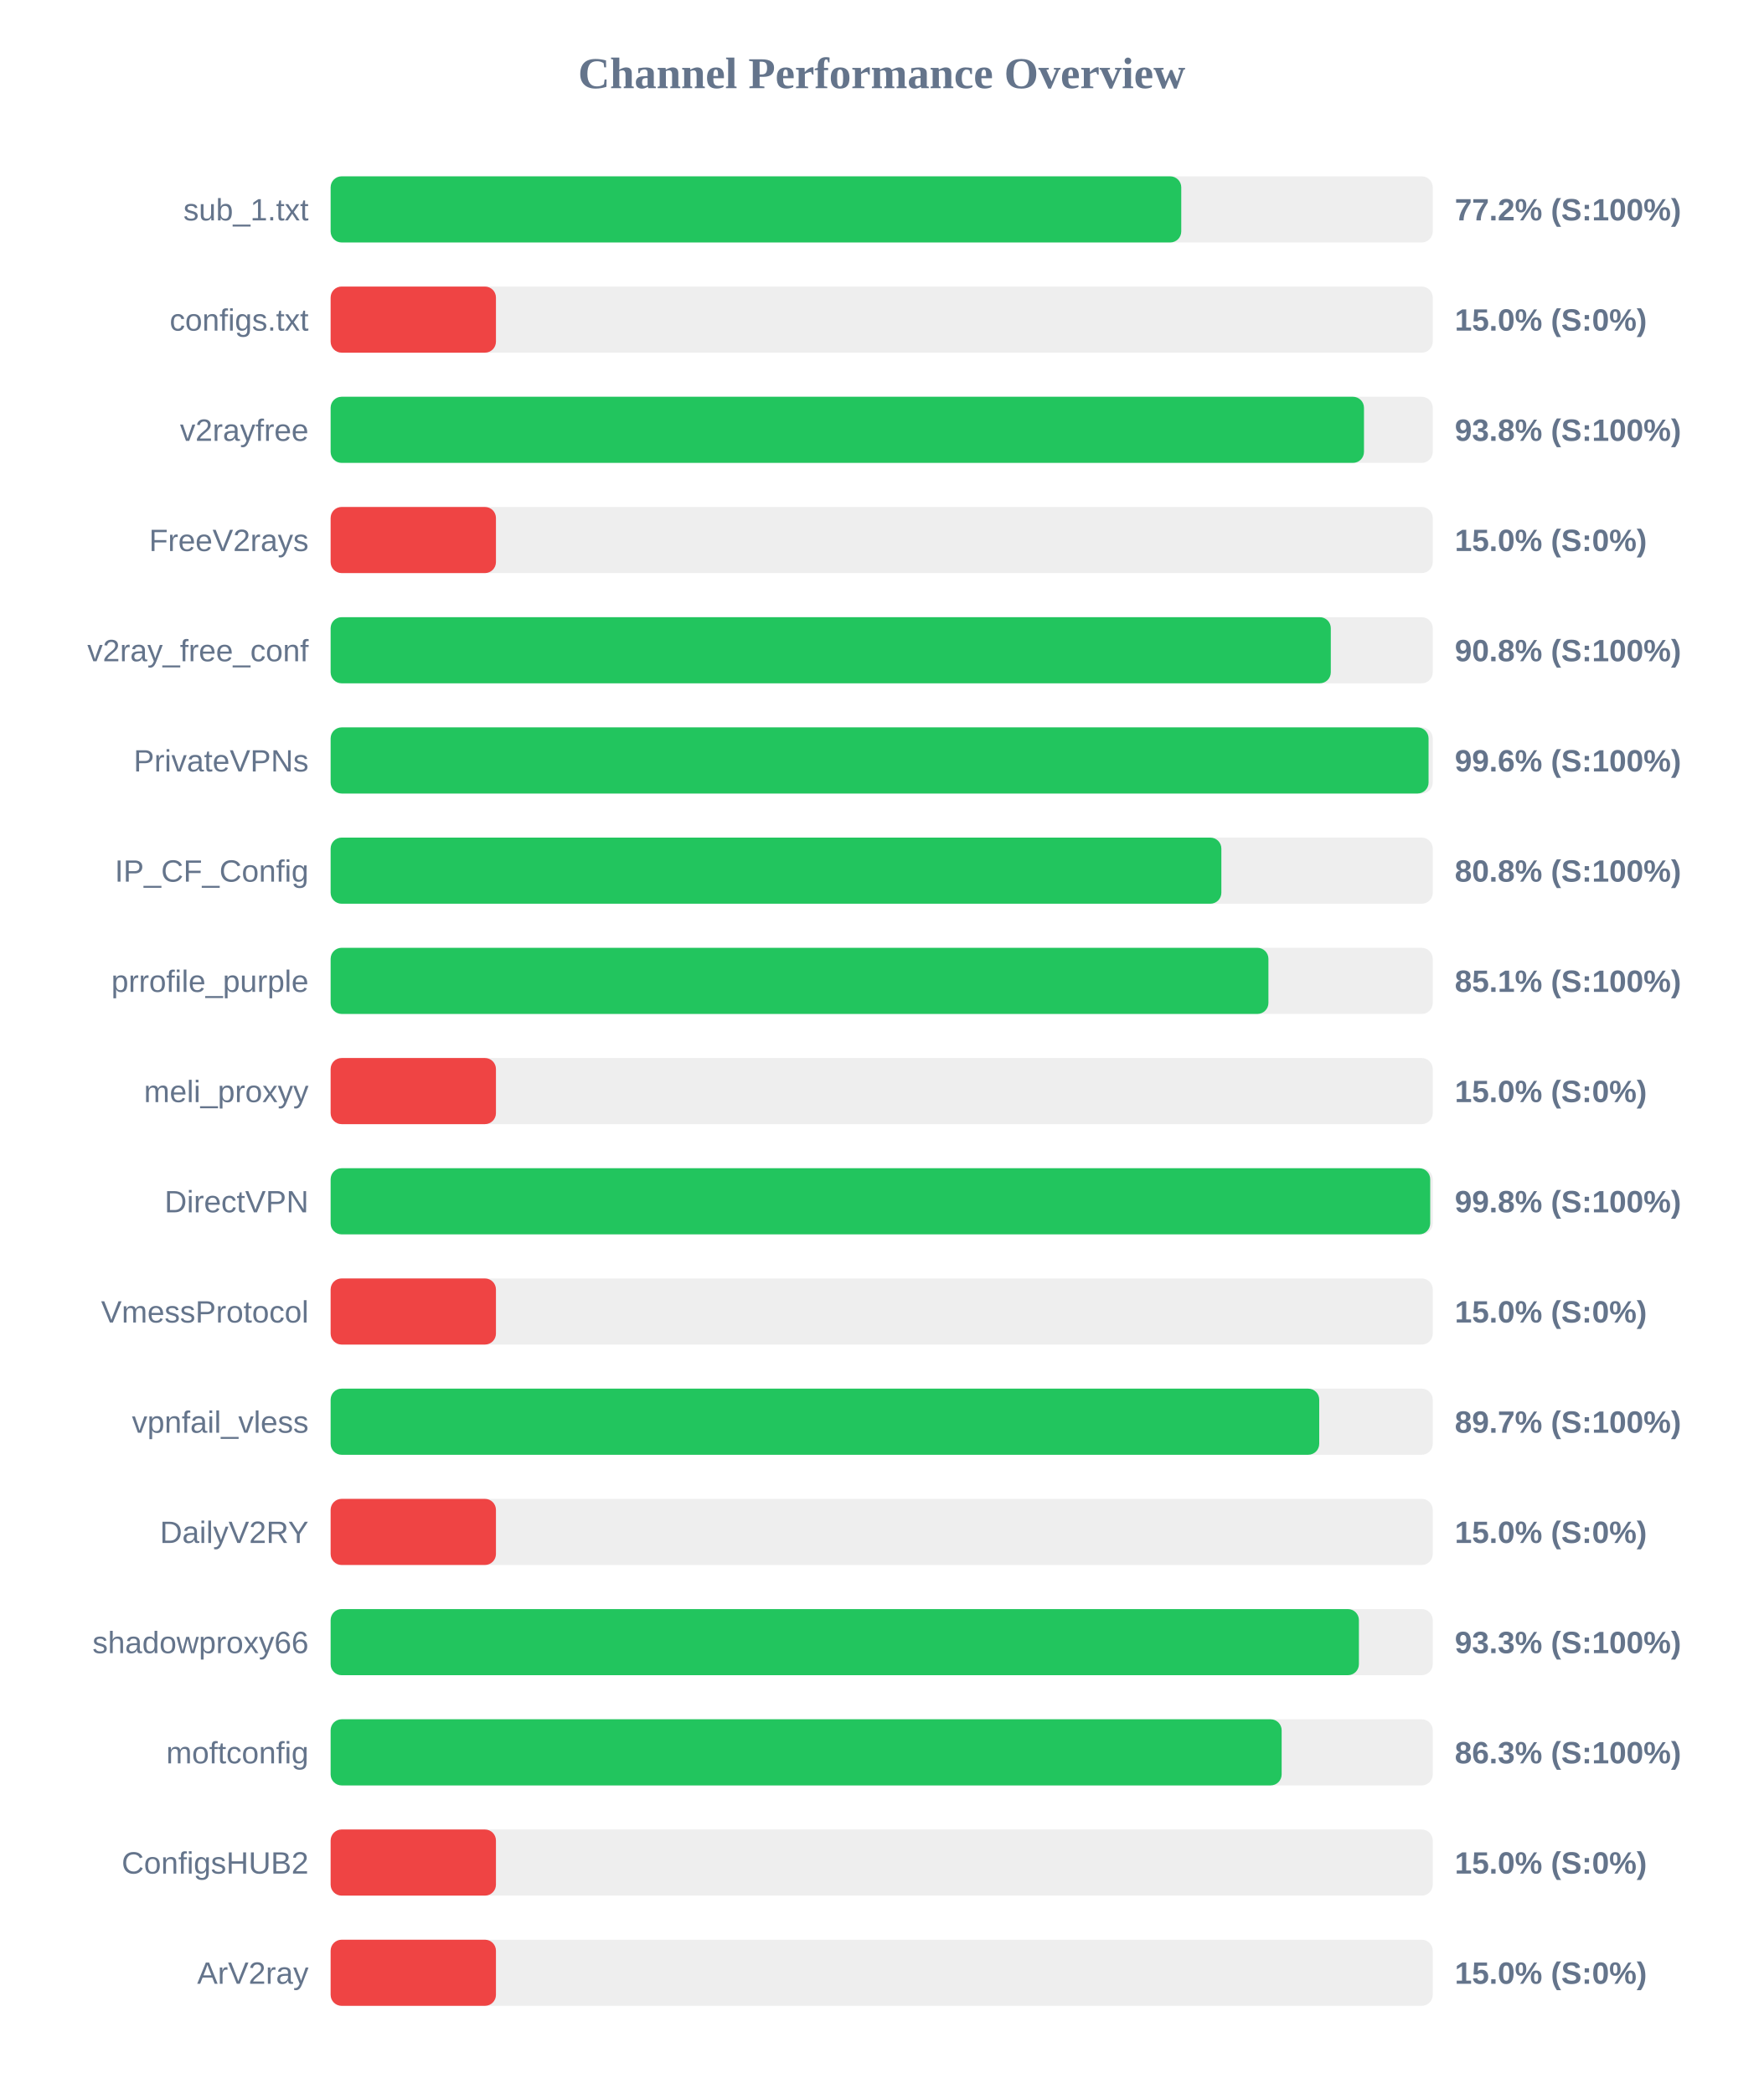
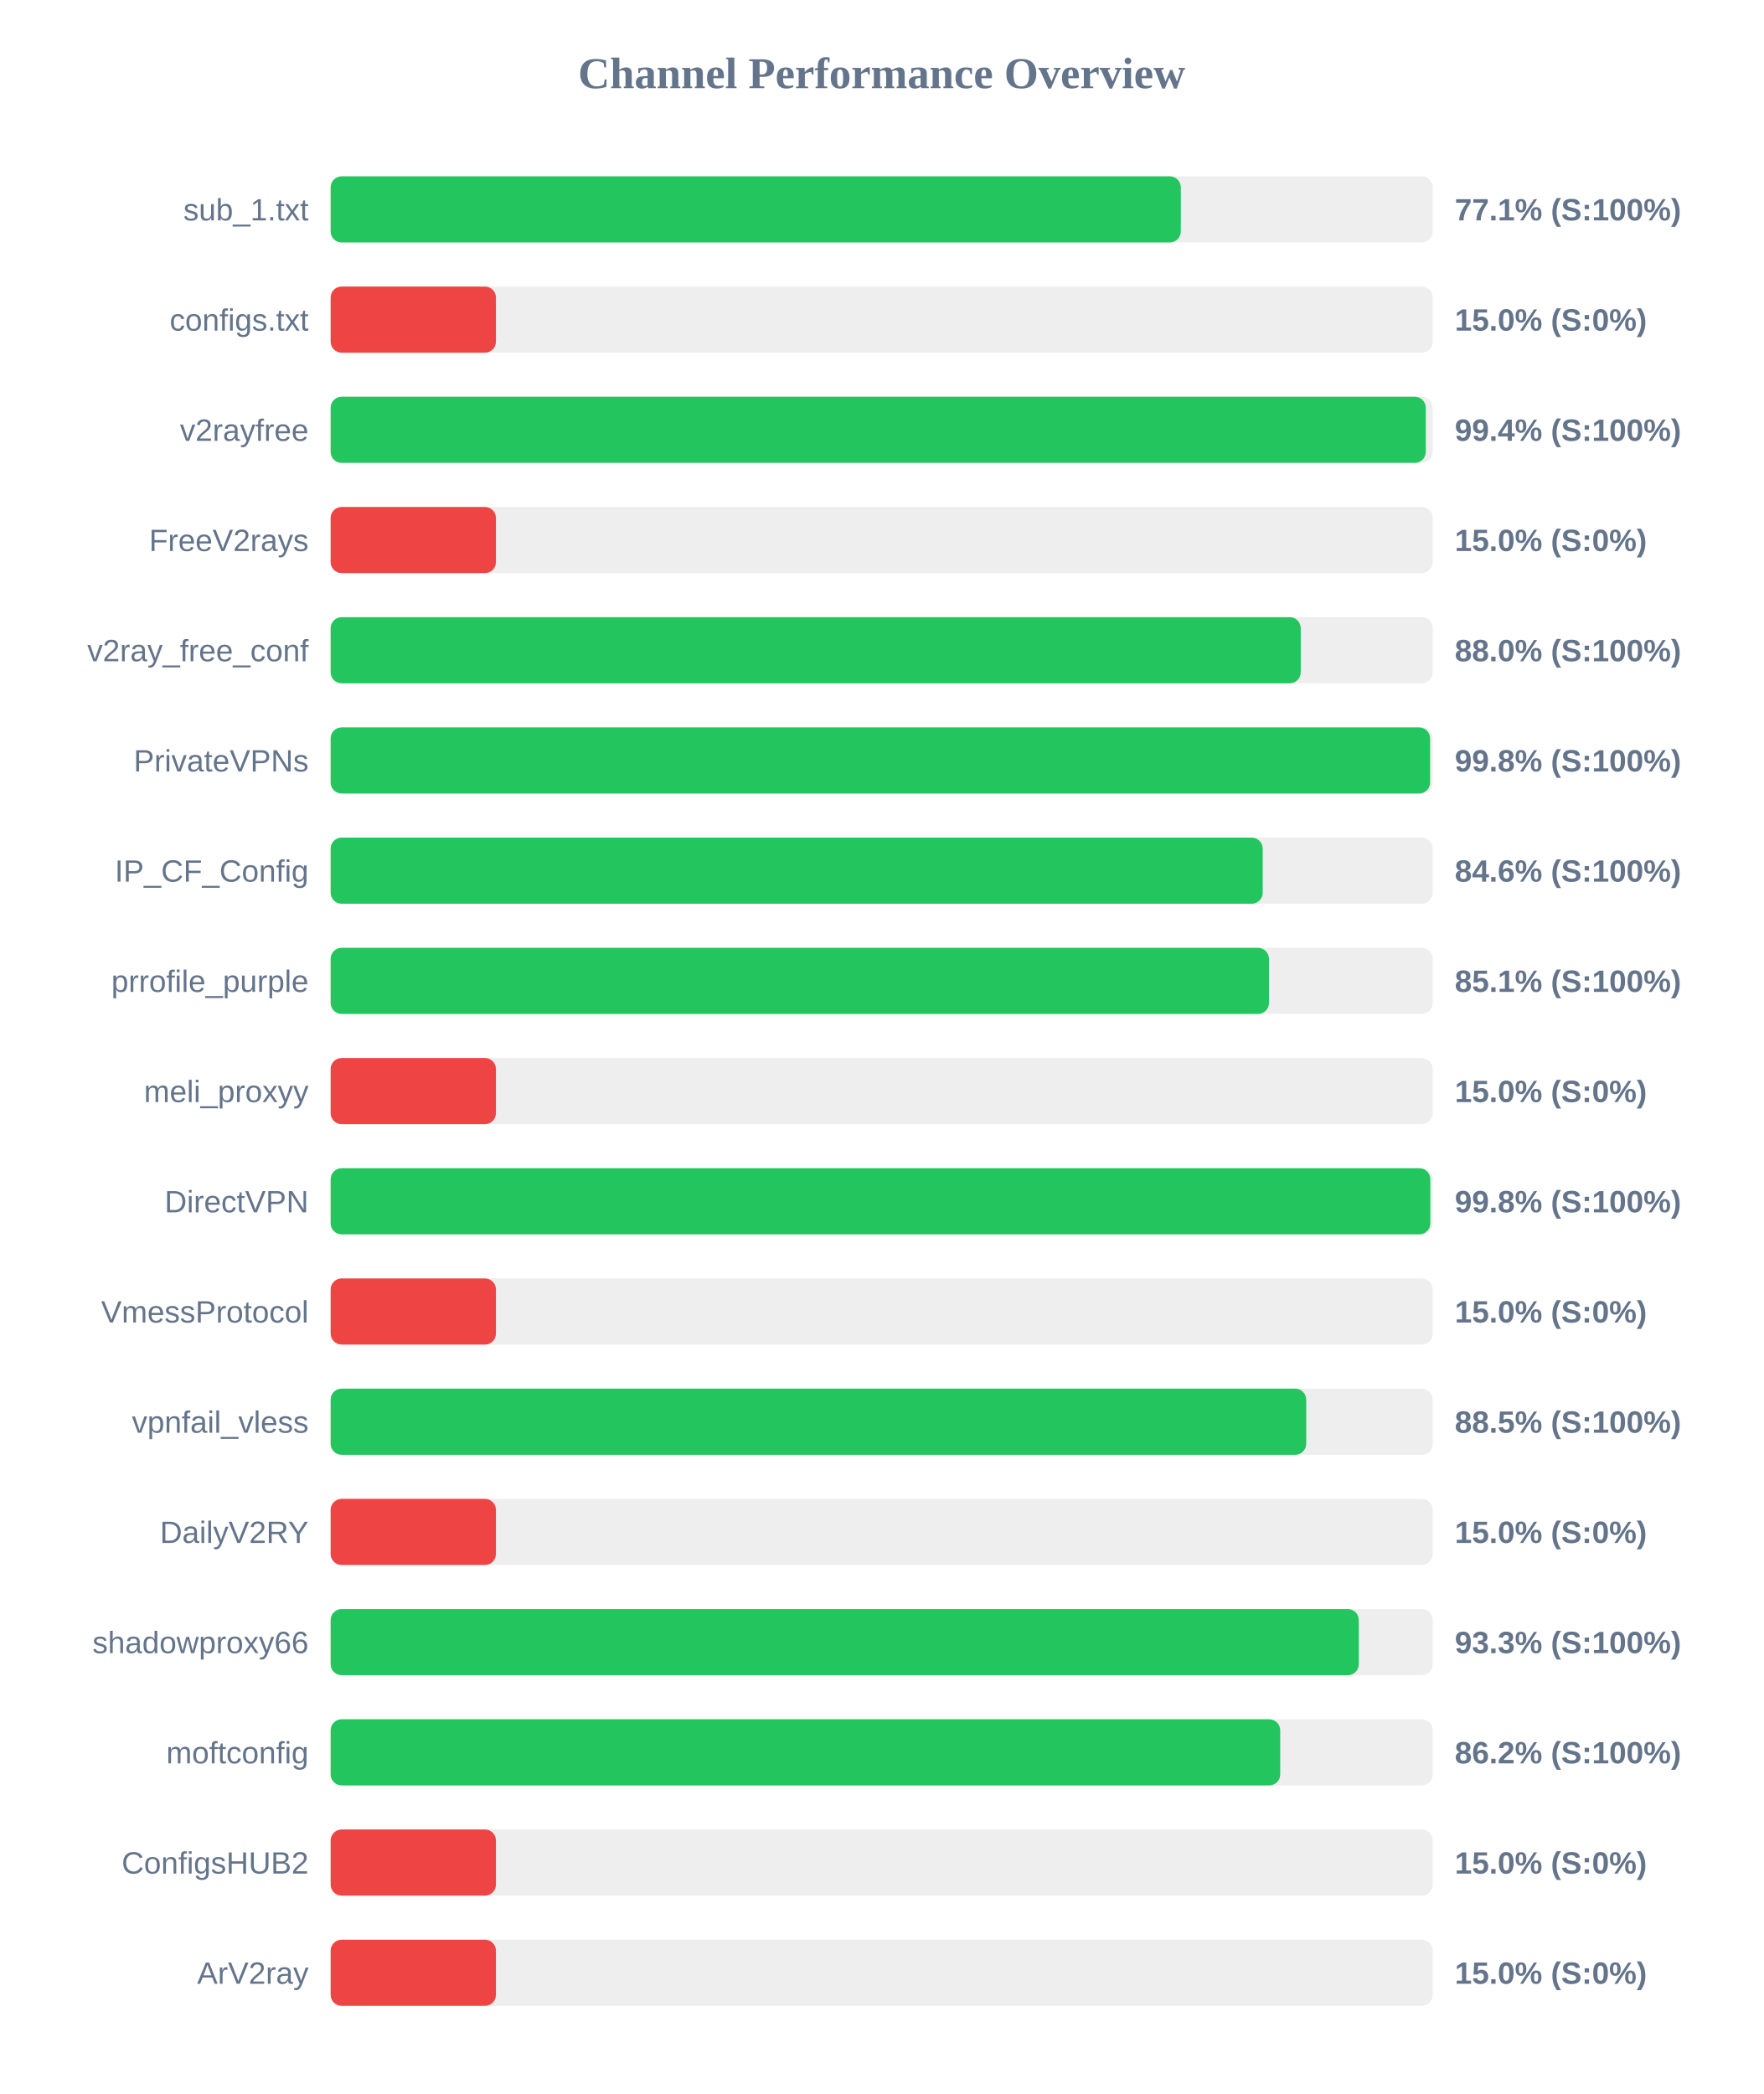
<svg xmlns="http://www.w3.org/2000/svg" width="800" height="950" version="1.1">
  <style>
        .row { font: 14px Arial; fill: #64748b; }
        .score { font: bold 14px Arial; fill: #64748b; }
    </style>
  <text x="400" y="40" text-anchor="middle" font-size="20px" font-weight="bold" fill="#64748b">Channel Performance Overview</text>
  <rect x="150" y="80" width="500" height="30" fill="#eee" rx="5" />
-   <rect x="150" y="80" width="385.9" height="30" fill="#22c55e" rx="5" />
+   <rect x="150" y="80" width="385.7" height="30" fill="#22c55e" rx="5" />
  <text x="140" y="100" text-anchor="end" class="row">sub_1.txt</text>
-   <text x="660" y="100" text-anchor="start" class="score">77.2% (S:100%)</text>
+   <text x="660" y="100" text-anchor="start" class="score">77.1% (S:100%)</text>
  <rect x="150" y="130" width="500" height="30" fill="#eee" rx="5" />
  <rect x="150" y="130" width="75.0" height="30" fill="#ef4444" rx="5" />
  <text x="140" y="150" text-anchor="end" class="row">configs.txt</text>
  <text x="660" y="150" text-anchor="start" class="score">15.0% (S:0%)</text>
  <rect x="150" y="180" width="500" height="30" fill="#eee" rx="5" />
-   <rect x="150" y="180" width="468.8" height="30" fill="#22c55e" rx="5" />
+   <rect x="150" y="180" width="496.85" height="30" fill="#22c55e" rx="5" />
  <text x="140" y="200" text-anchor="end" class="row">v2rayfree</text>
-   <text x="660" y="200" text-anchor="start" class="score">93.8% (S:100%)</text>
+   <text x="660" y="200" text-anchor="start" class="score">99.4% (S:100%)</text>
  <rect x="150" y="230" width="500" height="30" fill="#eee" rx="5" />
  <rect x="150" y="230" width="75.0" height="30" fill="#ef4444" rx="5" />
  <text x="140" y="250" text-anchor="end" class="row">FreeV2rays</text>
  <text x="660" y="250" text-anchor="start" class="score">15.0% (S:0%)</text>
  <rect x="150" y="280" width="500" height="30" fill="#eee" rx="5" />
-   <rect x="150" y="280" width="453.75" height="30" fill="#22c55e" rx="5" />
+   <rect x="150" y="280" width="440.1" height="30" fill="#22c55e" rx="5" />
  <text x="140" y="300" text-anchor="end" class="row">v2ray_free_conf</text>
-   <text x="660" y="300" text-anchor="start" class="score">90.8% (S:100%)</text>
+   <text x="660" y="300" text-anchor="start" class="score">88.0% (S:100%)</text>
  <rect x="150" y="330" width="500" height="30" fill="#eee" rx="5" />
-   <rect x="150" y="330" width="498.1" height="30" fill="#22c55e" rx="5" />
+   <rect x="150" y="330" width="498.8" height="30" fill="#22c55e" rx="5" />
  <text x="140" y="350" text-anchor="end" class="row">PrivateVPNs</text>
-   <text x="660" y="350" text-anchor="start" class="score">99.6% (S:100%)</text>
+   <text x="660" y="350" text-anchor="start" class="score">99.8% (S:100%)</text>
  <rect x="150" y="380" width="500" height="30" fill="#eee" rx="5" />
-   <rect x="150" y="380" width="404.1" height="30" fill="#22c55e" rx="5" />
+   <rect x="150" y="380" width="422.85" height="30" fill="#22c55e" rx="5" />
  <text x="140" y="400" text-anchor="end" class="row">IP_CF_Config</text>
-   <text x="660" y="400" text-anchor="start" class="score">80.8% (S:100%)</text>
+   <text x="660" y="400" text-anchor="start" class="score">84.6% (S:100%)</text>
  <rect x="150" y="430" width="500" height="30" fill="#eee" rx="5" />
-   <rect x="150" y="430" width="425.45" height="30" fill="#22c55e" rx="5" />
+   <rect x="150" y="430" width="425.7" height="30" fill="#22c55e" rx="5" />
  <text x="140" y="450" text-anchor="end" class="row">prrofile_purple</text>
  <text x="660" y="450" text-anchor="start" class="score">85.1% (S:100%)</text>
  <rect x="150" y="480" width="500" height="30" fill="#eee" rx="5" />
  <rect x="150" y="480" width="75.0" height="30" fill="#ef4444" rx="5" />
  <text x="140" y="500" text-anchor="end" class="row">meli_proxyy</text>
  <text x="660" y="500" text-anchor="start" class="score">15.0% (S:0%)</text>
  <rect x="150" y="530" width="500" height="30" fill="#eee" rx="5" />
-   <rect x="150" y="530" width="498.85" height="30" fill="#22c55e" rx="5" />
+   <rect x="150" y="530" width="498.9" height="30" fill="#22c55e" rx="5" />
  <text x="140" y="550" text-anchor="end" class="row">DirectVPN</text>
  <text x="660" y="550" text-anchor="start" class="score">99.8% (S:100%)</text>
  <rect x="150" y="580" width="500" height="30" fill="#eee" rx="5" />
  <rect x="150" y="580" width="75.0" height="30" fill="#ef4444" rx="5" />
  <text x="140" y="600" text-anchor="end" class="row">VmessProtocol</text>
  <text x="660" y="600" text-anchor="start" class="score">15.0% (S:0%)</text>
  <rect x="150" y="630" width="500" height="30" fill="#eee" rx="5" />
-   <rect x="150" y="630" width="448.5" height="30" fill="#22c55e" rx="5" />
+   <rect x="150" y="630" width="442.6" height="30" fill="#22c55e" rx="5" />
  <text x="140" y="650" text-anchor="end" class="row">vpnfail_vless</text>
-   <text x="660" y="650" text-anchor="start" class="score">89.7% (S:100%)</text>
+   <text x="660" y="650" text-anchor="start" class="score">88.5% (S:100%)</text>
  <rect x="150" y="680" width="500" height="30" fill="#eee" rx="5" />
  <rect x="150" y="680" width="75.0" height="30" fill="#ef4444" rx="5" />
  <text x="140" y="700" text-anchor="end" class="row">DailyV2RY</text>
  <text x="660" y="700" text-anchor="start" class="score">15.0% (S:0%)</text>
  <rect x="150" y="730" width="500" height="30" fill="#eee" rx="5" />
-   <rect x="150" y="730" width="466.5" height="30" fill="#22c55e" rx="5" />
+   <rect x="150" y="730" width="466.45" height="30" fill="#22c55e" rx="5" />
  <text x="140" y="750" text-anchor="end" class="row">shadowproxy66</text>
  <text x="660" y="750" text-anchor="start" class="score">93.3% (S:100%)</text>
  <rect x="150" y="780" width="500" height="30" fill="#eee" rx="5" />
-   <rect x="150" y="780" width="431.45" height="30" fill="#22c55e" rx="5" />
+   <rect x="150" y="780" width="430.8" height="30" fill="#22c55e" rx="5" />
  <text x="140" y="800" text-anchor="end" class="row">moftconfig</text>
-   <text x="660" y="800" text-anchor="start" class="score">86.3% (S:100%)</text>
+   <text x="660" y="800" text-anchor="start" class="score">86.2% (S:100%)</text>
  <rect x="150" y="830" width="500" height="30" fill="#eee" rx="5" />
  <rect x="150" y="830" width="75.0" height="30" fill="#ef4444" rx="5" />
  <text x="140" y="850" text-anchor="end" class="row">ConfigsHUB2</text>
  <text x="660" y="850" text-anchor="start" class="score">15.0% (S:0%)</text>
  <rect x="150" y="880" width="500" height="30" fill="#eee" rx="5" />
  <rect x="150" y="880" width="75.0" height="30" fill="#ef4444" rx="5" />
  <text x="140" y="900" text-anchor="end" class="row">ArV2ray</text>
  <text x="660" y="900" text-anchor="start" class="score">15.0% (S:0%)</text>
</svg>
